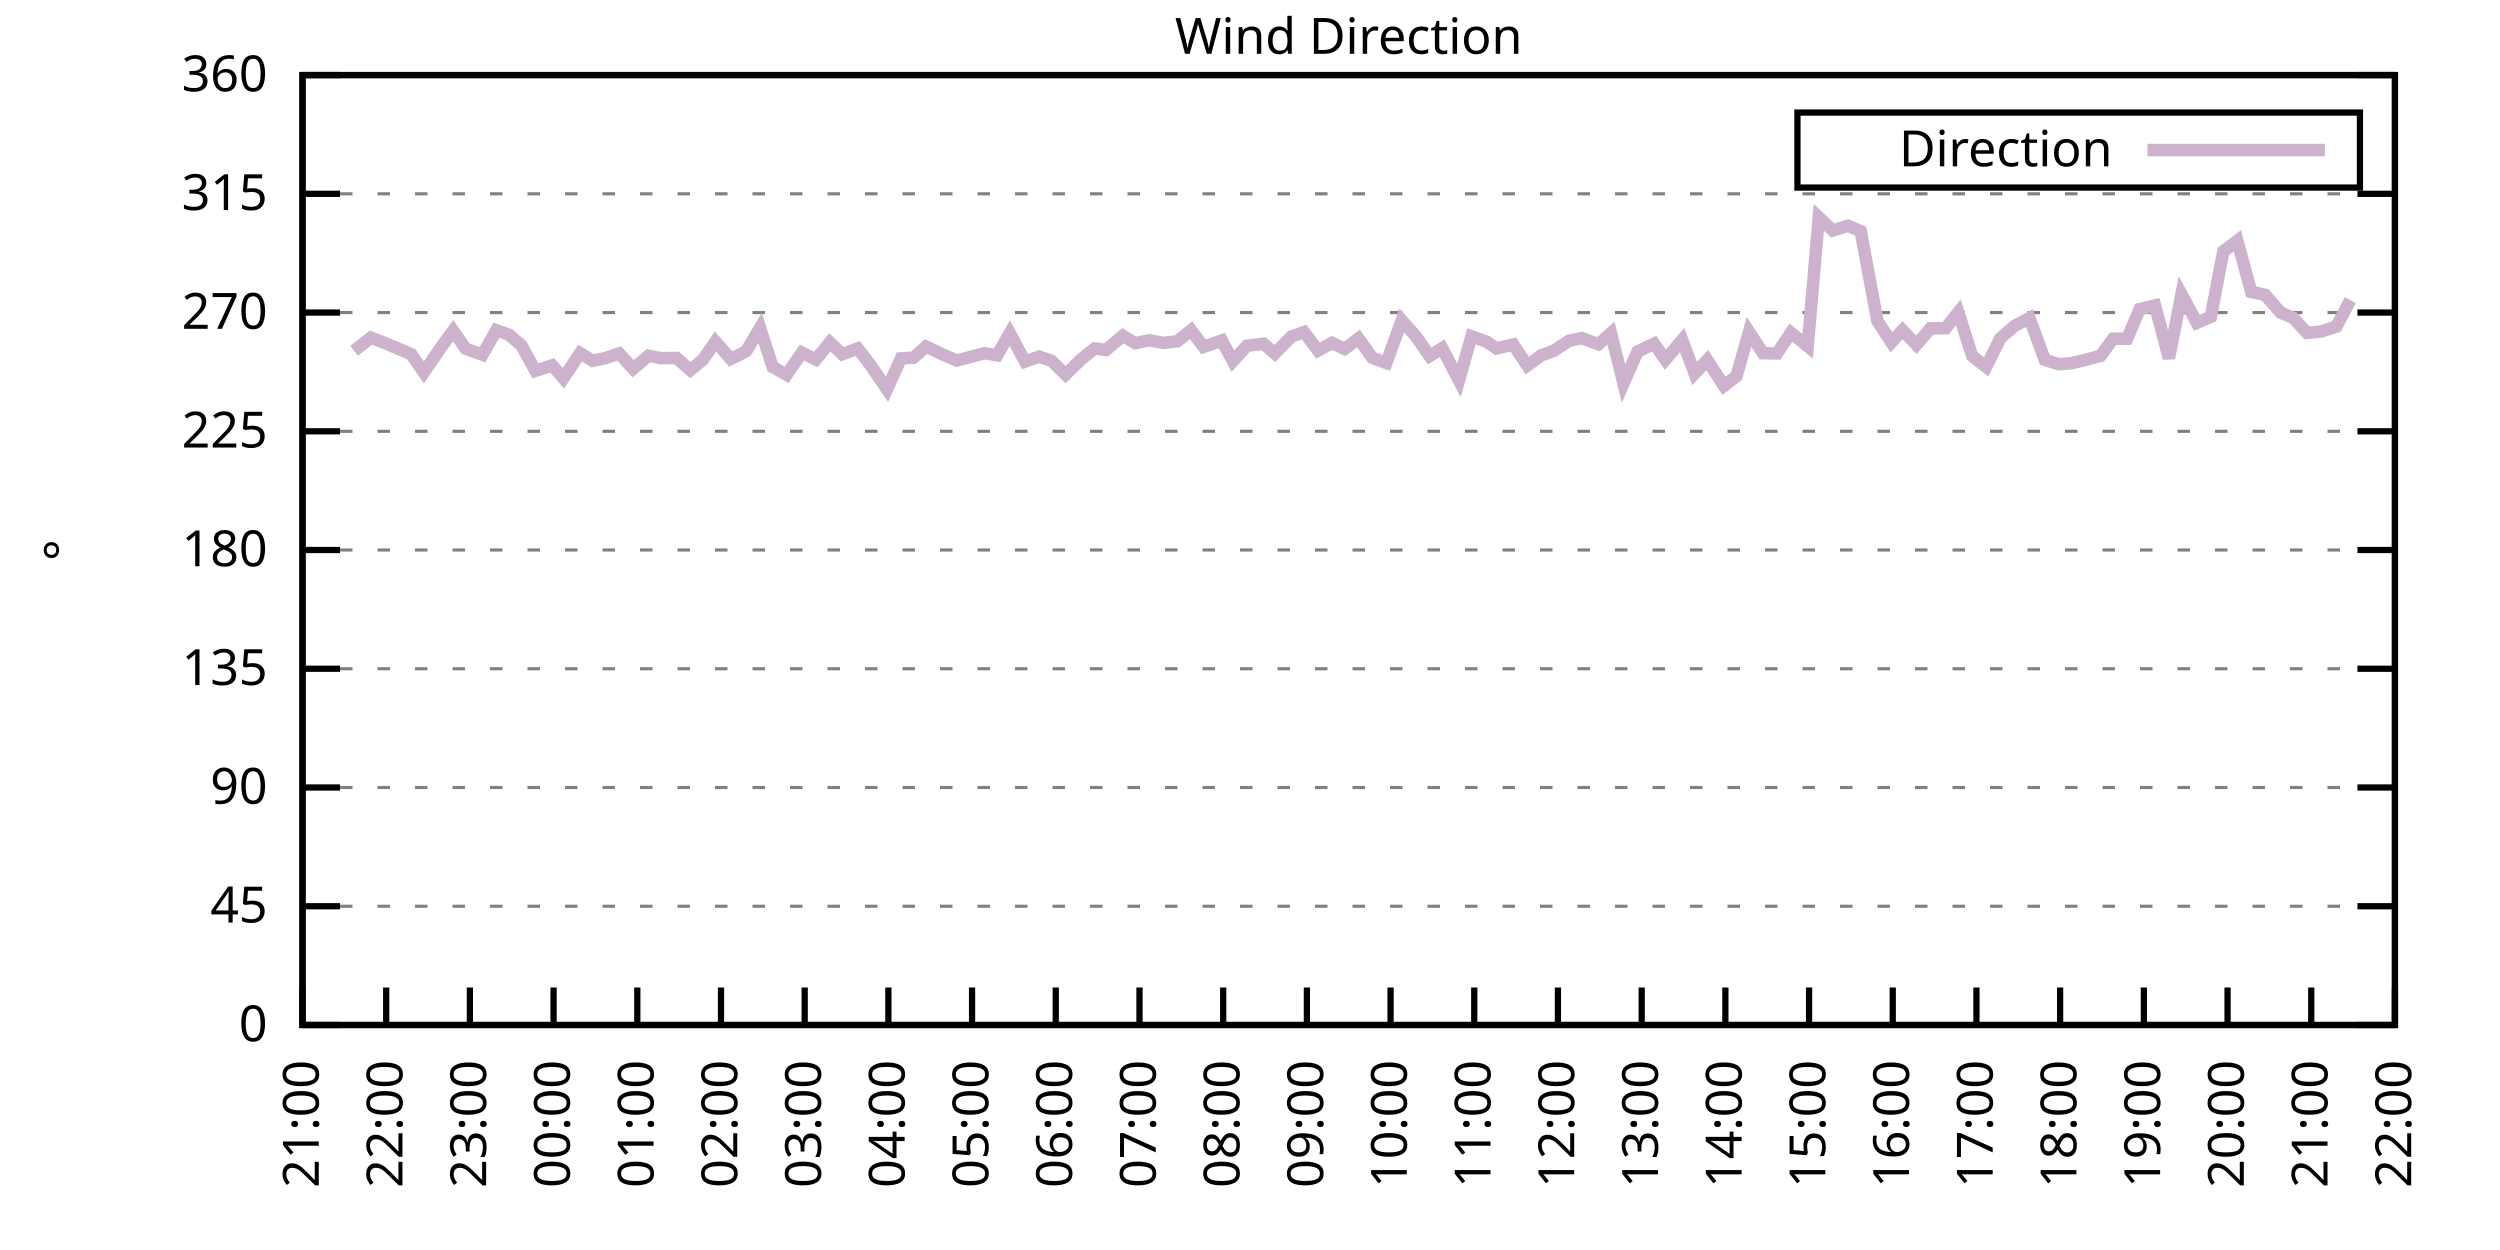
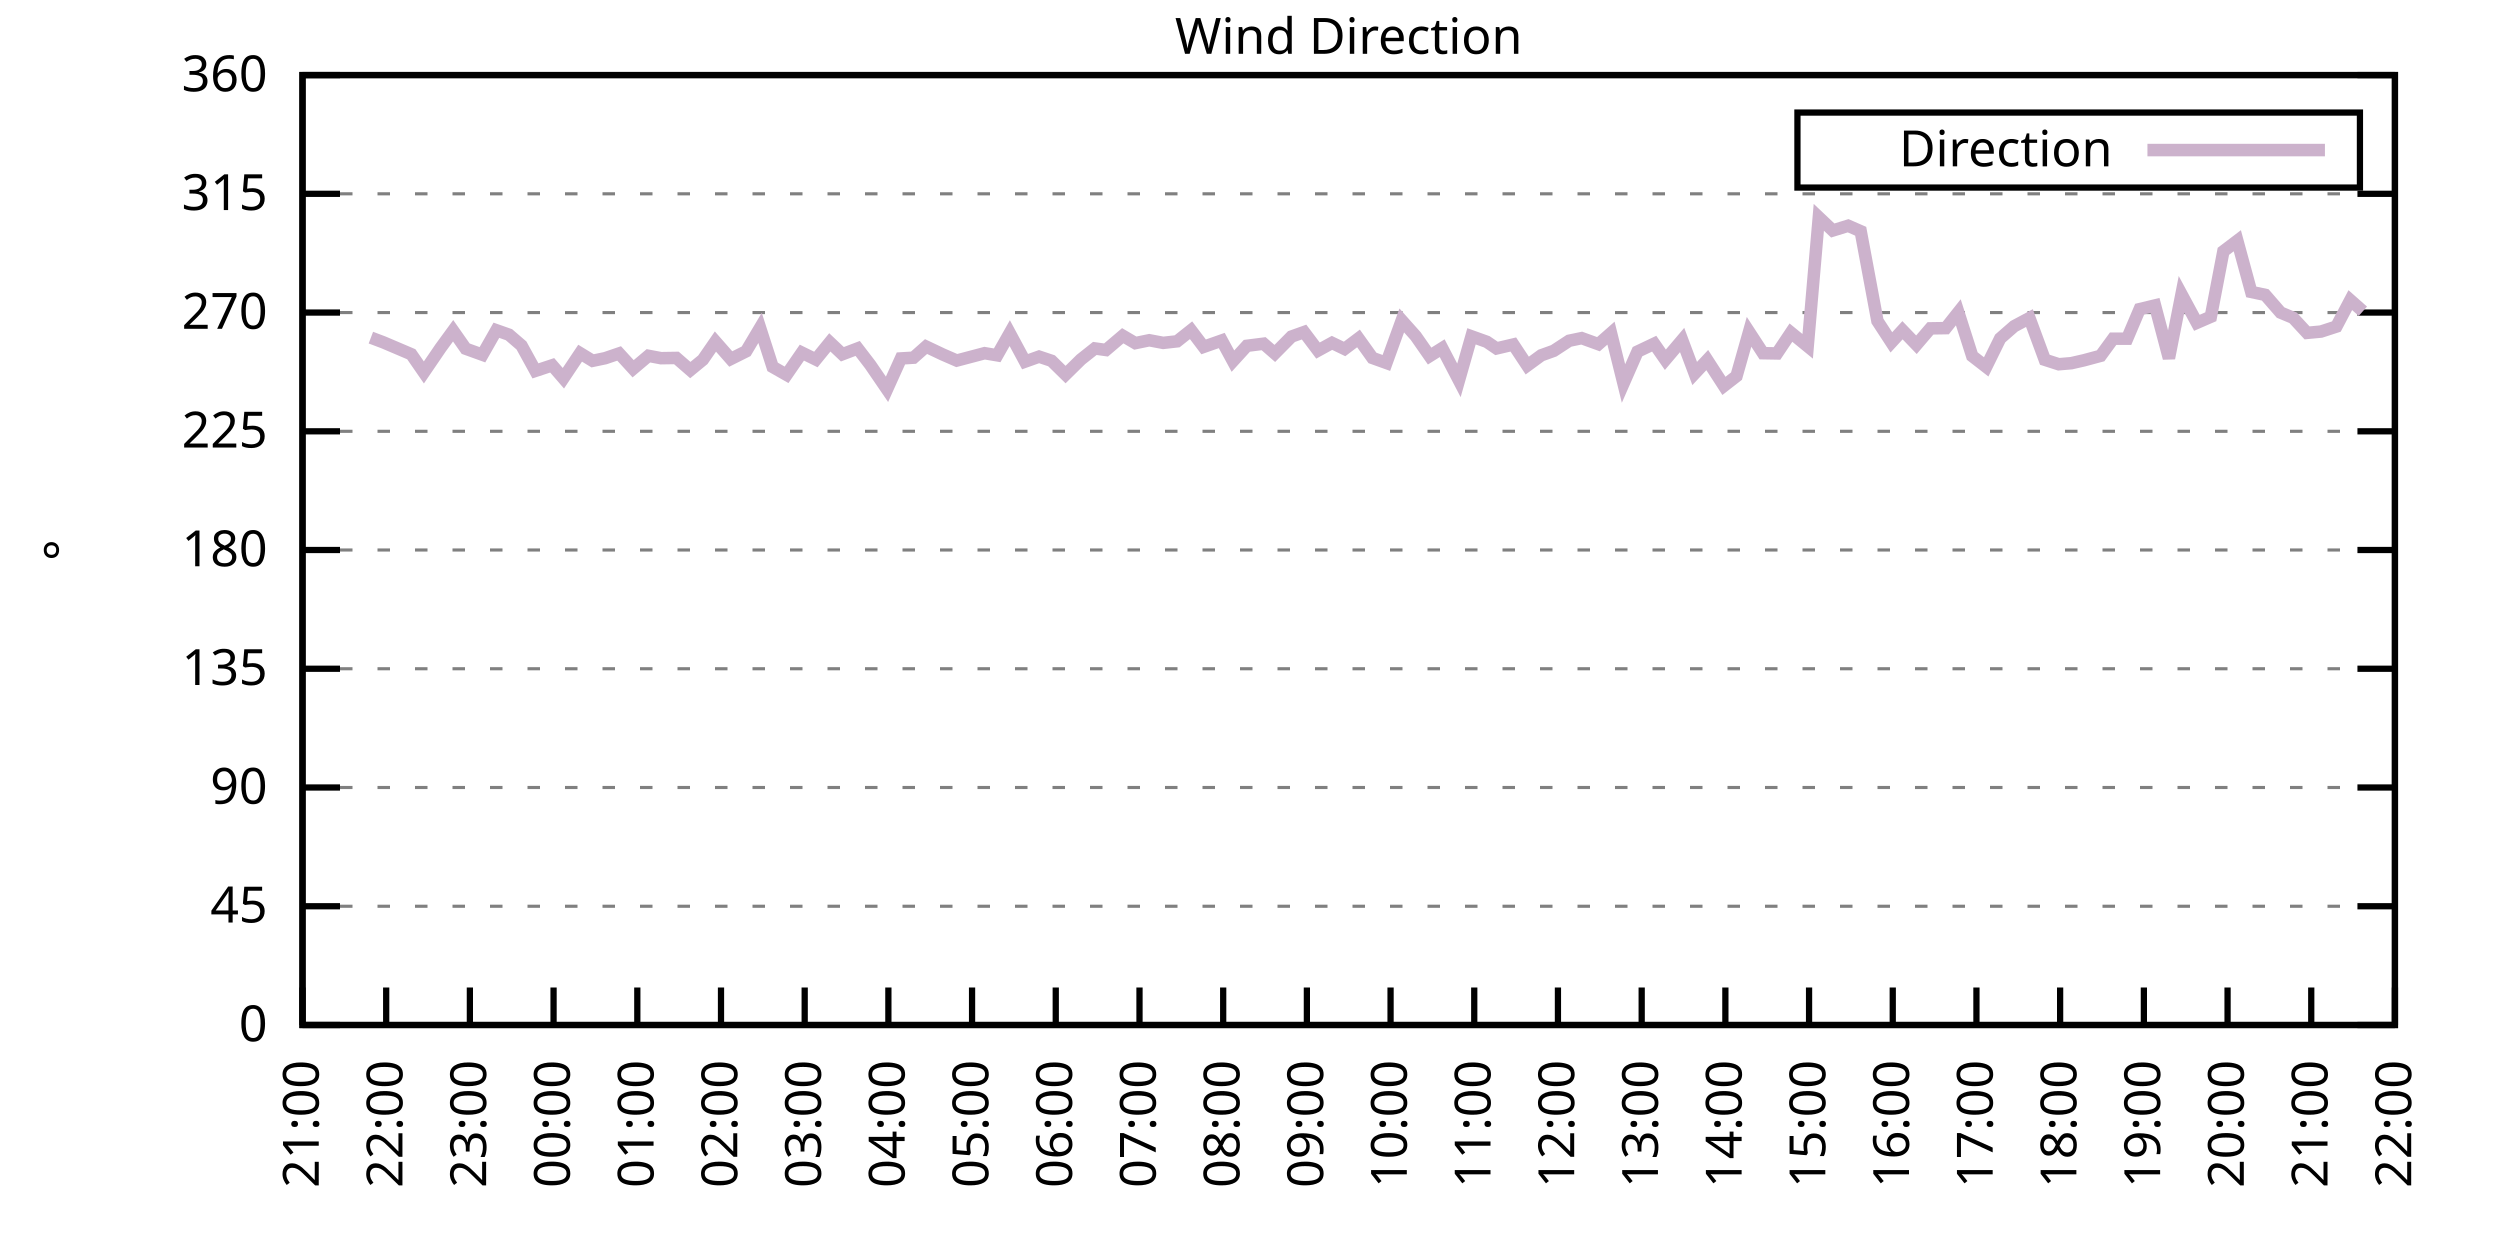
<svg xmlns="http://www.w3.org/2000/svg" xmlns:xlink="http://www.w3.org/1999/xlink" width="400" height="200" viewBox="0 0 400 200">
  <g id="gnuplot_canvas">
    <rect x="0" y="0" width="400" height="200" fill="none" />
    <defs>
      <circle id="gpDot" r="0.5" stroke-width="0.5" stroke="currentColor" />
      <path id="gpPt0" stroke-width="0.333" stroke="currentColor" d="M-1,0 h2 M0,-1 v2" />
      <path id="gpPt1" stroke-width="0.333" stroke="currentColor" d="M-1,-1 L1,1 M1,-1 L-1,1" />
      <path id="gpPt2" stroke-width="0.333" stroke="currentColor" d="M-1,0 L1,0 M0,-1 L0,1 M-1,-1 L1,1 M-1,1 L1,-1" />
      <rect id="gpPt3" stroke-width="0.333" stroke="currentColor" x="-1" y="-1" width="2" height="2" />
      <rect id="gpPt4" stroke-width="0.333" stroke="currentColor" fill="currentColor" x="-1" y="-1" width="2" height="2" />
      <circle id="gpPt5" stroke-width="0.333" stroke="currentColor" cx="0" cy="0" r="1" />
      <use xlink:href="#gpPt5" id="gpPt6" fill="currentColor" stroke="none" />
      <path id="gpPt7" stroke-width="0.333" stroke="currentColor" d="M0,-1.33 L-1.33,0.67 L1.33,0.67 z" />
      <use xlink:href="#gpPt7" id="gpPt8" fill="currentColor" stroke="none" />
      <use xlink:href="#gpPt7" id="gpPt9" stroke="currentColor" transform="rotate(180)" />
      <use xlink:href="#gpPt9" id="gpPt10" fill="currentColor" stroke="none" />
      <use xlink:href="#gpPt3" id="gpPt11" stroke="currentColor" transform="rotate(45)" />
      <use xlink:href="#gpPt11" id="gpPt12" fill="currentColor" stroke="none" />
      <path id="gpPt13" stroke-width="0.333" stroke="currentColor" d="M0,1.330 L1.265,0.411 L0.782,-1.067 L-0.782,-1.076 L-1.265,0.411 z" />
      <use xlink:href="#gpPt13" id="gpPt14" fill="currentColor" stroke="none" />
      <filter id="textbox" filterUnits="objectBoundingBox" x="0" y="0" height="1" width="1">
        <feFlood flood-color="white" flood-opacity="1" result="bgnd" />
        <feComposite in="SourceGraphic" in2="bgnd" operator="atop" />
      </filter>
      <filter id="greybox" filterUnits="objectBoundingBox" x="0" y="0" height="1" width="1">
        <feFlood flood-color="lightgrey" flood-opacity="1" result="grey" />
        <feComposite in="SourceGraphic" in2="grey" operator="atop" />
      </filter>
    </defs>
    <g fill="none" color="white" stroke="currentColor" stroke-width="1.00" stroke-linecap="butt" stroke-linejoin="miter">
</g>
    <g fill="none" color="black" stroke="currentColor" stroke-width="1.00" stroke-linecap="butt" stroke-linejoin="miter">
      <g stroke="none" shape-rendering="crispEdges">
        <polygon fill="rgb(255, 255, 255)" points="48.40,164.00 383.18,164.00 383.18,12.02 48.40,12.02 " />
      </g>
    </g>
    <g fill="none" color="black" stroke="currentColor" stroke-width="1.00" stroke-linecap="butt" stroke-linejoin="miter">
</g>
    <g fill="none" color="black" stroke="black" stroke-width="0.50" stroke-linecap="butt" stroke-linejoin="miter">
</g>
    <g fill="none" color="gray" stroke="currentColor" stroke-width="0.50" stroke-linecap="butt" stroke-linejoin="miter">
      <path stroke="gray" stroke-dasharray="2,4" class="gridline" d="M48.40,164.00 L383.19,164.00  " />
    </g>
    <g fill="none" color="gray" stroke="gray" stroke-width="1.00" stroke-linecap="butt" stroke-linejoin="miter">
</g>
    <g fill="none" color="black" stroke="currentColor" stroke-width="1.00" stroke-linecap="butt" stroke-linejoin="miter">
      <path stroke="black" d="M48.40,164.00 L54.40,164.00 M383.19,164.00 L377.19,164.00  " />
      <g transform="translate(42.80,166.60)" stroke="none" fill="black" font-family="Sans" font-size="8.00" text-anchor="end">
        <text>
          <tspan font-family="Sans"> 0</tspan>
        </text>
      </g>
    </g>
    <g fill="none" color="black" stroke="currentColor" stroke-width="1.00" stroke-linecap="butt" stroke-linejoin="miter">
</g>
    <g fill="none" color="black" stroke="black" stroke-width="0.50" stroke-linecap="butt" stroke-linejoin="miter">
</g>
    <g fill="none" color="gray" stroke="currentColor" stroke-width="0.50" stroke-linecap="butt" stroke-linejoin="miter">
      <path stroke="gray" stroke-dasharray="2,4" class="gridline" d="M48.40,145.00 L383.19,145.00  " />
    </g>
    <g fill="none" color="gray" stroke="gray" stroke-width="1.00" stroke-linecap="butt" stroke-linejoin="miter">
</g>
    <g fill="none" color="black" stroke="currentColor" stroke-width="1.00" stroke-linecap="butt" stroke-linejoin="miter">
      <path stroke="black" d="M48.40,145.00 L54.40,145.00 M383.19,145.00 L377.19,145.00  " />
      <g transform="translate(42.80,147.60)" stroke="none" fill="black" font-family="Sans" font-size="8.00" text-anchor="end">
        <text>
          <tspan font-family="Sans"> 45</tspan>
        </text>
      </g>
    </g>
    <g fill="none" color="black" stroke="currentColor" stroke-width="1.00" stroke-linecap="butt" stroke-linejoin="miter">
</g>
    <g fill="none" color="black" stroke="black" stroke-width="0.50" stroke-linecap="butt" stroke-linejoin="miter">
</g>
    <g fill="none" color="gray" stroke="currentColor" stroke-width="0.50" stroke-linecap="butt" stroke-linejoin="miter">
      <path stroke="gray" stroke-dasharray="2,4" class="gridline" d="M48.40,126.00 L383.19,126.00  " />
    </g>
    <g fill="none" color="gray" stroke="gray" stroke-width="1.00" stroke-linecap="butt" stroke-linejoin="miter">
</g>
    <g fill="none" color="black" stroke="currentColor" stroke-width="1.00" stroke-linecap="butt" stroke-linejoin="miter">
      <path stroke="black" d="M48.40,126.00 L54.40,126.00 M383.19,126.00 L377.19,126.00  " />
      <g transform="translate(42.80,128.60)" stroke="none" fill="black" font-family="Sans" font-size="8.00" text-anchor="end">
        <text>
          <tspan font-family="Sans"> 90</tspan>
        </text>
      </g>
    </g>
    <g fill="none" color="black" stroke="currentColor" stroke-width="1.00" stroke-linecap="butt" stroke-linejoin="miter">
</g>
    <g fill="none" color="black" stroke="black" stroke-width="0.50" stroke-linecap="butt" stroke-linejoin="miter">
</g>
    <g fill="none" color="gray" stroke="currentColor" stroke-width="0.50" stroke-linecap="butt" stroke-linejoin="miter">
      <path stroke="gray" stroke-dasharray="2,4" class="gridline" d="M48.40,107.00 L383.19,107.00  " />
    </g>
    <g fill="none" color="gray" stroke="gray" stroke-width="1.00" stroke-linecap="butt" stroke-linejoin="miter">
</g>
    <g fill="none" color="black" stroke="currentColor" stroke-width="1.00" stroke-linecap="butt" stroke-linejoin="miter">
      <path stroke="black" d="M48.40,107.00 L54.40,107.00 M383.19,107.00 L377.19,107.00  " />
      <g transform="translate(42.80,109.60)" stroke="none" fill="black" font-family="Sans" font-size="8.00" text-anchor="end">
        <text>
          <tspan font-family="Sans"> 135</tspan>
        </text>
      </g>
    </g>
    <g fill="none" color="black" stroke="currentColor" stroke-width="1.00" stroke-linecap="butt" stroke-linejoin="miter">
</g>
    <g fill="none" color="black" stroke="black" stroke-width="0.50" stroke-linecap="butt" stroke-linejoin="miter">
</g>
    <g fill="none" color="gray" stroke="currentColor" stroke-width="0.50" stroke-linecap="butt" stroke-linejoin="miter">
      <path stroke="gray" stroke-dasharray="2,4" class="gridline" d="M48.40,88.00 L383.19,88.00  " />
    </g>
    <g fill="none" color="gray" stroke="gray" stroke-width="1.00" stroke-linecap="butt" stroke-linejoin="miter">
</g>
    <g fill="none" color="black" stroke="currentColor" stroke-width="1.00" stroke-linecap="butt" stroke-linejoin="miter">
      <path stroke="black" d="M48.40,88.00 L54.40,88.00 M383.19,88.00 L377.19,88.00  " />
      <g transform="translate(42.80,90.60)" stroke="none" fill="black" font-family="Sans" font-size="8.00" text-anchor="end">
        <text>
          <tspan font-family="Sans"> 180</tspan>
        </text>
      </g>
    </g>
    <g fill="none" color="black" stroke="currentColor" stroke-width="1.00" stroke-linecap="butt" stroke-linejoin="miter">
</g>
    <g fill="none" color="black" stroke="black" stroke-width="0.50" stroke-linecap="butt" stroke-linejoin="miter">
</g>
    <g fill="none" color="gray" stroke="currentColor" stroke-width="0.50" stroke-linecap="butt" stroke-linejoin="miter">
      <path stroke="gray" stroke-dasharray="2,4" class="gridline" d="M48.40,69.01 L383.19,69.01  " />
    </g>
    <g fill="none" color="gray" stroke="gray" stroke-width="1.00" stroke-linecap="butt" stroke-linejoin="miter">
</g>
    <g fill="none" color="black" stroke="currentColor" stroke-width="1.00" stroke-linecap="butt" stroke-linejoin="miter">
      <path stroke="black" d="M48.40,69.01 L54.40,69.01 M383.19,69.01 L377.19,69.01  " />
      <g transform="translate(42.80,71.61)" stroke="none" fill="black" font-family="Sans" font-size="8.00" text-anchor="end">
        <text>
          <tspan font-family="Sans"> 225</tspan>
        </text>
      </g>
    </g>
    <g fill="none" color="black" stroke="currentColor" stroke-width="1.00" stroke-linecap="butt" stroke-linejoin="miter">
</g>
    <g fill="none" color="black" stroke="black" stroke-width="0.50" stroke-linecap="butt" stroke-linejoin="miter">
</g>
    <g fill="none" color="gray" stroke="currentColor" stroke-width="0.50" stroke-linecap="butt" stroke-linejoin="miter">
      <path stroke="gray" stroke-dasharray="2,4" class="gridline" d="M48.40,50.01 L383.19,50.01  " />
    </g>
    <g fill="none" color="gray" stroke="gray" stroke-width="1.00" stroke-linecap="butt" stroke-linejoin="miter">
</g>
    <g fill="none" color="black" stroke="currentColor" stroke-width="1.00" stroke-linecap="butt" stroke-linejoin="miter">
      <path stroke="black" d="M48.40,50.01 L54.40,50.01 M383.19,50.01 L377.19,50.01  " />
      <g transform="translate(42.80,52.61)" stroke="none" fill="black" font-family="Sans" font-size="8.00" text-anchor="end">
        <text>
          <tspan font-family="Sans"> 270</tspan>
        </text>
      </g>
    </g>
    <g fill="none" color="black" stroke="currentColor" stroke-width="1.00" stroke-linecap="butt" stroke-linejoin="miter">
</g>
    <g fill="none" color="black" stroke="black" stroke-width="0.50" stroke-linecap="butt" stroke-linejoin="miter">
</g>
    <g fill="none" color="gray" stroke="currentColor" stroke-width="0.50" stroke-linecap="butt" stroke-linejoin="miter">
      <path stroke="gray" stroke-dasharray="2,4" class="gridline" d="M48.40,31.01 L383.19,31.01  " />
    </g>
    <g fill="none" color="gray" stroke="gray" stroke-width="1.00" stroke-linecap="butt" stroke-linejoin="miter">
</g>
    <g fill="none" color="black" stroke="currentColor" stroke-width="1.00" stroke-linecap="butt" stroke-linejoin="miter">
      <path stroke="black" d="M48.40,31.01 L54.40,31.01 M383.19,31.01 L377.19,31.01  " />
      <g transform="translate(42.80,33.61)" stroke="none" fill="black" font-family="Sans" font-size="8.00" text-anchor="end">
        <text>
          <tspan font-family="Sans"> 315</tspan>
        </text>
      </g>
    </g>
    <g fill="none" color="black" stroke="currentColor" stroke-width="1.00" stroke-linecap="butt" stroke-linejoin="miter">
</g>
    <g fill="none" color="black" stroke="black" stroke-width="0.50" stroke-linecap="butt" stroke-linejoin="miter">
</g>
    <g fill="none" color="gray" stroke="currentColor" stroke-width="0.50" stroke-linecap="butt" stroke-linejoin="miter">
      <path stroke="gray" stroke-dasharray="2,4" class="gridline" d="M48.40,12.01 L383.19,12.01  " />
    </g>
    <g fill="none" color="gray" stroke="gray" stroke-width="1.00" stroke-linecap="butt" stroke-linejoin="miter">
</g>
    <g fill="none" color="black" stroke="currentColor" stroke-width="1.00" stroke-linecap="butt" stroke-linejoin="miter">
      <path stroke="black" d="M48.40,12.01 L54.40,12.01 M383.19,12.01 L377.19,12.01  " />
      <g transform="translate(42.80,14.61)" stroke="none" fill="black" font-family="Sans" font-size="8.00" text-anchor="end">
        <text>
          <tspan font-family="Sans"> 360</tspan>
        </text>
      </g>
    </g>
    <g fill="none" color="black" stroke="currentColor" stroke-width="1.00" stroke-linecap="butt" stroke-linejoin="miter">
      <path stroke="black" d="M48.40,164.00 L48.40,158.00  " />
      <g transform="translate(51.00,169.60) rotate(270.00)" stroke="none" fill="black" font-family="Sans" font-size="8.00" text-anchor="end">
        <text>
          <tspan font-family="Sans">21:00</tspan>
        </text>
      </g>
    </g>
    <g fill="none" color="black" stroke="currentColor" stroke-width="1.00" stroke-linecap="butt" stroke-linejoin="miter">
      <path stroke="black" d="M61.79,164.00 L61.79,158.00  " />
      <g transform="translate(64.39,169.60) rotate(270.00)" stroke="none" fill="black" font-family="Sans" font-size="8.00" text-anchor="end">
        <text>
          <tspan font-family="Sans">22:00</tspan>
        </text>
      </g>
    </g>
    <g fill="none" color="black" stroke="currentColor" stroke-width="1.00" stroke-linecap="butt" stroke-linejoin="miter">
      <path stroke="black" d="M75.18,164.00 L75.18,158.00  " />
      <g transform="translate(77.78,169.60) rotate(270.00)" stroke="none" fill="black" font-family="Sans" font-size="8.00" text-anchor="end">
        <text>
          <tspan font-family="Sans">23:00</tspan>
        </text>
      </g>
    </g>
    <g fill="none" color="black" stroke="currentColor" stroke-width="1.00" stroke-linecap="butt" stroke-linejoin="miter">
      <path stroke="black" d="M88.57,164.00 L88.57,158.00  " />
      <g transform="translate(91.17,169.60) rotate(270.00)" stroke="none" fill="black" font-family="Sans" font-size="8.00" text-anchor="end">
        <text>
          <tspan font-family="Sans">00:00</tspan>
        </text>
      </g>
    </g>
    <g fill="none" color="black" stroke="currentColor" stroke-width="1.00" stroke-linecap="butt" stroke-linejoin="miter">
      <path stroke="black" d="M101.97,164.00 L101.97,158.00  " />
      <g transform="translate(104.57,169.60) rotate(270.00)" stroke="none" fill="black" font-family="Sans" font-size="8.00" text-anchor="end">
        <text>
          <tspan font-family="Sans">01:00</tspan>
        </text>
      </g>
    </g>
    <g fill="none" color="black" stroke="currentColor" stroke-width="1.00" stroke-linecap="butt" stroke-linejoin="miter">
      <path stroke="black" d="M115.36,164.00 L115.36,158.00  " />
      <g transform="translate(117.96,169.60) rotate(270.00)" stroke="none" fill="black" font-family="Sans" font-size="8.00" text-anchor="end">
        <text>
          <tspan font-family="Sans">02:00</tspan>
        </text>
      </g>
    </g>
    <g fill="none" color="black" stroke="currentColor" stroke-width="1.00" stroke-linecap="butt" stroke-linejoin="miter">
      <path stroke="black" d="M128.75,164.00 L128.75,158.00  " />
      <g transform="translate(131.35,169.60) rotate(270.00)" stroke="none" fill="black" font-family="Sans" font-size="8.00" text-anchor="end">
        <text>
          <tspan font-family="Sans">03:00</tspan>
        </text>
      </g>
    </g>
    <g fill="none" color="black" stroke="currentColor" stroke-width="1.00" stroke-linecap="butt" stroke-linejoin="miter">
      <path stroke="black" d="M142.14,164.00 L142.14,158.00  " />
      <g transform="translate(144.74,169.60) rotate(270.00)" stroke="none" fill="black" font-family="Sans" font-size="8.00" text-anchor="end">
        <text>
          <tspan font-family="Sans">04:00</tspan>
        </text>
      </g>
    </g>
    <g fill="none" color="black" stroke="currentColor" stroke-width="1.00" stroke-linecap="butt" stroke-linejoin="miter">
      <path stroke="black" d="M155.53,164.00 L155.53,158.00  " />
      <g transform="translate(158.13,169.60) rotate(270.00)" stroke="none" fill="black" font-family="Sans" font-size="8.00" text-anchor="end">
        <text>
          <tspan font-family="Sans">05:00</tspan>
        </text>
      </g>
    </g>
    <g fill="none" color="black" stroke="currentColor" stroke-width="1.00" stroke-linecap="butt" stroke-linejoin="miter">
      <path stroke="black" d="M168.92,164.00 L168.92,158.00  " />
      <g transform="translate(171.52,169.60) rotate(270.00)" stroke="none" fill="black" font-family="Sans" font-size="8.00" text-anchor="end">
        <text>
          <tspan font-family="Sans">06:00</tspan>
        </text>
      </g>
    </g>
    <g fill="none" color="black" stroke="currentColor" stroke-width="1.00" stroke-linecap="butt" stroke-linejoin="miter">
      <path stroke="black" d="M182.32,164.00 L182.32,158.00  " />
      <g transform="translate(184.92,169.60) rotate(270.00)" stroke="none" fill="black" font-family="Sans" font-size="8.00" text-anchor="end">
        <text>
          <tspan font-family="Sans">07:00</tspan>
        </text>
      </g>
    </g>
    <g fill="none" color="black" stroke="currentColor" stroke-width="1.00" stroke-linecap="butt" stroke-linejoin="miter">
      <path stroke="black" d="M195.71,164.00 L195.71,158.00  " />
      <g transform="translate(198.31,169.60) rotate(270.00)" stroke="none" fill="black" font-family="Sans" font-size="8.00" text-anchor="end">
        <text>
          <tspan font-family="Sans">08:00</tspan>
        </text>
      </g>
    </g>
    <g fill="none" color="black" stroke="currentColor" stroke-width="1.00" stroke-linecap="butt" stroke-linejoin="miter">
      <path stroke="black" d="M209.10,164.00 L209.10,158.00  " />
      <g transform="translate(211.70,169.60) rotate(270.00)" stroke="none" fill="black" font-family="Sans" font-size="8.00" text-anchor="end">
        <text>
          <tspan font-family="Sans">09:00</tspan>
        </text>
      </g>
    </g>
    <g fill="none" color="black" stroke="currentColor" stroke-width="1.00" stroke-linecap="butt" stroke-linejoin="miter">
      <path stroke="black" d="M222.49,164.00 L222.49,158.00  " />
      <g transform="translate(225.09,169.60) rotate(270.00)" stroke="none" fill="black" font-family="Sans" font-size="8.00" text-anchor="end">
        <text>
          <tspan font-family="Sans">10:00</tspan>
        </text>
      </g>
    </g>
    <g fill="none" color="black" stroke="currentColor" stroke-width="1.00" stroke-linecap="butt" stroke-linejoin="miter">
      <path stroke="black" d="M235.88,164.00 L235.88,158.00  " />
      <g transform="translate(238.48,169.60) rotate(270.00)" stroke="none" fill="black" font-family="Sans" font-size="8.00" text-anchor="end">
        <text>
          <tspan font-family="Sans">11:00</tspan>
        </text>
      </g>
    </g>
    <g fill="none" color="black" stroke="currentColor" stroke-width="1.00" stroke-linecap="butt" stroke-linejoin="miter">
      <path stroke="black" d="M249.27,164.00 L249.27,158.00  " />
      <g transform="translate(251.87,169.60) rotate(270.00)" stroke="none" fill="black" font-family="Sans" font-size="8.00" text-anchor="end">
        <text>
          <tspan font-family="Sans">12:00</tspan>
        </text>
      </g>
    </g>
    <g fill="none" color="black" stroke="currentColor" stroke-width="1.00" stroke-linecap="butt" stroke-linejoin="miter">
      <path stroke="black" d="M262.67,164.00 L262.67,158.00  " />
      <g transform="translate(265.27,169.60) rotate(270.00)" stroke="none" fill="black" font-family="Sans" font-size="8.00" text-anchor="end">
        <text>
          <tspan font-family="Sans">13:00</tspan>
        </text>
      </g>
    </g>
    <g fill="none" color="black" stroke="currentColor" stroke-width="1.00" stroke-linecap="butt" stroke-linejoin="miter">
      <path stroke="black" d="M276.06,164.00 L276.06,158.00  " />
      <g transform="translate(278.66,169.60) rotate(270.00)" stroke="none" fill="black" font-family="Sans" font-size="8.00" text-anchor="end">
        <text>
          <tspan font-family="Sans">14:00</tspan>
        </text>
      </g>
    </g>
    <g fill="none" color="black" stroke="currentColor" stroke-width="1.00" stroke-linecap="butt" stroke-linejoin="miter">
      <path stroke="black" d="M289.45,164.00 L289.45,158.00  " />
      <g transform="translate(292.05,169.60) rotate(270.00)" stroke="none" fill="black" font-family="Sans" font-size="8.00" text-anchor="end">
        <text>
          <tspan font-family="Sans">15:00</tspan>
        </text>
      </g>
    </g>
    <g fill="none" color="black" stroke="currentColor" stroke-width="1.00" stroke-linecap="butt" stroke-linejoin="miter">
      <path stroke="black" d="M302.84,164.00 L302.84,158.00  " />
      <g transform="translate(305.44,169.60) rotate(270.00)" stroke="none" fill="black" font-family="Sans" font-size="8.00" text-anchor="end">
        <text>
          <tspan font-family="Sans">16:00</tspan>
        </text>
      </g>
    </g>
    <g fill="none" color="black" stroke="currentColor" stroke-width="1.00" stroke-linecap="butt" stroke-linejoin="miter">
      <path stroke="black" d="M316.23,164.00 L316.23,158.00  " />
      <g transform="translate(318.83,169.60) rotate(270.00)" stroke="none" fill="black" font-family="Sans" font-size="8.00" text-anchor="end">
        <text>
          <tspan font-family="Sans">17:00</tspan>
        </text>
      </g>
    </g>
    <g fill="none" color="black" stroke="currentColor" stroke-width="1.00" stroke-linecap="butt" stroke-linejoin="miter">
      <path stroke="black" d="M329.62,164.00 L329.62,158.00  " />
      <g transform="translate(332.22,169.60) rotate(270.00)" stroke="none" fill="black" font-family="Sans" font-size="8.00" text-anchor="end">
        <text>
          <tspan font-family="Sans">18:00</tspan>
        </text>
      </g>
    </g>
    <g fill="none" color="black" stroke="currentColor" stroke-width="1.00" stroke-linecap="butt" stroke-linejoin="miter">
      <path stroke="black" d="M343.02,164.00 L343.02,158.00  " />
      <g transform="translate(345.62,169.60) rotate(270.00)" stroke="none" fill="black" font-family="Sans" font-size="8.00" text-anchor="end">
        <text>
          <tspan font-family="Sans">19:00</tspan>
        </text>
      </g>
    </g>
    <g fill="none" color="black" stroke="currentColor" stroke-width="1.00" stroke-linecap="butt" stroke-linejoin="miter">
      <path stroke="black" d="M356.41,164.00 L356.41,158.00  " />
      <g transform="translate(359.01,169.60) rotate(270.00)" stroke="none" fill="black" font-family="Sans" font-size="8.00" text-anchor="end">
        <text>
          <tspan font-family="Sans">20:00</tspan>
        </text>
      </g>
    </g>
    <g fill="none" color="black" stroke="currentColor" stroke-width="1.00" stroke-linecap="butt" stroke-linejoin="miter">
      <path stroke="black" d="M369.80,164.00 L369.80,158.00  " />
      <g transform="translate(372.40,169.60) rotate(270.00)" stroke="none" fill="black" font-family="Sans" font-size="8.00" text-anchor="end">
        <text>
          <tspan font-family="Sans">21:00</tspan>
        </text>
      </g>
    </g>
    <g fill="none" color="black" stroke="currentColor" stroke-width="1.00" stroke-linecap="butt" stroke-linejoin="miter">
      <path stroke="black" d="M383.19,164.00 L383.19,158.00  " />
      <g transform="translate(385.79,169.60) rotate(270.00)" stroke="none" fill="black" font-family="Sans" font-size="8.00" text-anchor="end">
        <text>
          <tspan font-family="Sans">22:00</tspan>
        </text>
      </g>
    </g>
    <g fill="none" color="black" stroke="currentColor" stroke-width="1.00" stroke-linecap="butt" stroke-linejoin="miter">
</g>
    <g fill="none" color="black" stroke="currentColor" stroke-width="1.00" stroke-linecap="butt" stroke-linejoin="miter">
      <path stroke="black" d="M48.40,12.01 L48.40,164.00 L383.19,164.00 L383.19,12.01 L48.40,12.01 Z  " />
    </g>
    <g fill="none" color="black" stroke="currentColor" stroke-width="1.00" stroke-linecap="butt" stroke-linejoin="miter">
</g>
    <g fill="none" color="black" stroke="currentColor" stroke-width="1.00" stroke-linecap="butt" stroke-linejoin="miter">
      <path stroke="black" d="M287.59,30.01 L287.59,18.01 L377.59,18.01 L377.59,30.01 L287.59,30.01 Z  " />
    </g>
    <g id="Wind_direction_plot_1">
      <g fill="none" color="white" stroke="black" stroke-width="2.00" stroke-linecap="butt" stroke-linejoin="miter">
</g>
      <g fill="none" color="black" stroke="currentColor" stroke-width="2.00" stroke-linecap="butt" stroke-linejoin="miter">
        <g transform="translate(337.99,26.61)" stroke="none" fill="black" font-family="Sans" font-size="8.00" text-anchor="end">
          <text>
            <tspan font-family="Sans">Direction</tspan>
          </text>
        </g>
      </g>
      <g fill="none" color="black" stroke="currentColor" stroke-width="2.00" stroke-linecap="butt" stroke-linejoin="miter">
-         <path stroke="rgb(204, 178, 204)" d="M343.59,24.01 L371.99,24.01 M56.66,56.13 L59.34,54.02 L61.35,54.78 L65.81,56.68 L67.82,59.59 L70.50,55.66   L72.50,52.92 L74.51,55.79 L77.19,56.76 L79.42,52.84 L81.43,53.55 L83.44,55.28 L85.67,59.34 L88.35,58.45   L90.14,60.52 L92.82,56.51 L94.82,57.73 L96.83,57.31 L99.06,56.55 L101.30,59.00 L103.75,56.93 L105.76,57.31   L108.22,57.27 L110.45,59.21 L112.46,57.56 L114.47,54.65 L116.92,57.44 L119.38,56.21 L121.61,52.46 L123.62,58.70   L125.85,59.97 L128.30,56.42 L130.54,57.52 L132.77,54.78 L134.78,56.68 L137.23,55.75 L139.24,58.37 L141.92,62.29   L144.15,57.35 L146.16,57.23 L148.17,55.45 L150.85,56.72 L153.08,57.69 L157.54,56.51 L159.55,56.85 L161.56,53.30   L164.01,57.86 L166.25,57.06 L168.25,57.73 L170.49,59.93 L172.94,57.52 L175.17,55.75 L176.96,56.00 L179.64,53.72   L181.65,54.90 L183.88,54.44 L186.11,54.86 L188.34,54.61 L190.57,52.84 L192.58,55.50 L195.48,54.48 L197.27,57.78   L199.50,55.33 L202.18,54.99 L203.97,56.55 L206.64,53.85 L208.65,53.13 L210.88,56.09 L213.12,54.86 L215.13,55.83   L217.36,54.15 L219.59,57.27 L221.82,58.07 L224.28,51.27 L226.51,53.77 L228.74,56.97 L230.75,55.71 L233.43,60.86   L235.44,53.81 L237.89,54.69 L239.45,55.75 L242.13,55.12 L244.36,58.49 L246.60,56.85 L248.60,56.13 L251.06,54.52   L253.07,54.10 L255.75,55.07 L257.76,53.30 L259.76,61.36 L262.00,56.26 L264.67,54.99 L266.46,57.56 L269.14,54.40   L271.15,59.76 L273.16,57.61 L275.83,61.74 L277.84,60.18 L279.85,53.09 L282.08,56.51 L284.32,56.55 L286.55,53.22   L289.23,55.41 L291.01,34.77 L293.24,36.88 L295.70,36.12 L297.71,37.00 L300.39,51.36 L302.62,54.78 L304.40,52.84   L306.63,55.16 L308.87,52.54 L311.32,52.50 L313.33,49.97 L315.56,56.97 L317.79,58.70 L320.03,54.15 L322.26,52.20   L324.71,50.89 L327.17,57.56 L329.40,58.28 L331.41,58.11 L333.42,57.65 L336.10,56.93 L338.10,54.19 L340.34,54.19   L342.35,49.46 L344.80,48.87 L347.03,57.31 L349.04,47.09 L351.50,51.65 L353.73,50.68 L355.74,40.21 L357.97,38.52   L360.20,46.71 L362.43,47.18 L364.89,50.01 L366.90,50.85 L369.13,53.26 L371.36,53.05 L373.82,52.25 L376.05,48.02    " />
+         <path stroke="rgb(204, 178, 204)" d="M343.59,24.01 L371.99,24.01 M59.34,54.02 L61.35,54.78 L65.81,56.68 L67.82,59.59 L70.50,55.66 L72.50,52.92   L74.51,55.79 L77.19,56.76 L79.42,52.84 L81.43,53.55 L83.44,55.28 L85.67,59.34 L88.35,58.45 L90.14,60.52   L92.82,56.51 L94.82,57.73 L96.83,57.31 L99.06,56.55 L101.30,59.00 L103.75,56.93 L105.76,57.31 L108.22,57.27   L110.45,59.21 L112.46,57.56 L114.47,54.65 L116.92,57.44 L119.38,56.21 L121.61,52.46 L123.62,58.70 L125.85,59.97   L128.30,56.42 L130.54,57.52 L132.77,54.78 L134.78,56.68 L137.23,55.75 L139.24,58.37 L141.92,62.29 L144.15,57.35   L146.16,57.23 L148.17,55.45 L150.85,56.72 L153.08,57.69 L157.54,56.51 L159.55,56.85 L161.56,53.30 L164.01,57.86   L166.25,57.06 L168.25,57.73 L170.49,59.93 L172.94,57.52 L175.17,55.75 L176.96,56.00 L179.64,53.72 L181.65,54.90   L183.88,54.44 L186.11,54.86 L188.34,54.61 L190.57,52.84 L192.58,55.50 L195.48,54.48 L197.27,57.78 L199.50,55.33   L202.18,54.99 L203.97,56.55 L206.64,53.85 L208.65,53.13 L210.88,56.09 L213.12,54.86 L215.13,55.83 L217.36,54.15   L219.59,57.27 L221.82,58.07 L224.28,51.27 L226.51,53.77 L228.74,56.97 L230.75,55.71 L233.43,60.86 L235.44,53.81   L237.89,54.69 L239.45,55.75 L242.13,55.12 L244.36,58.49 L246.60,56.85 L248.60,56.13 L251.06,54.52 L253.07,54.10   L255.75,55.07 L257.76,53.30 L259.76,61.36 L262.00,56.26 L264.67,54.99 L266.46,57.56 L269.14,54.40 L271.15,59.76   L273.16,57.61 L275.83,61.74 L277.84,60.18 L279.85,53.09 L282.08,56.51 L284.32,56.55 L286.55,53.22 L289.23,55.41   L291.01,34.77 L293.24,36.88 L295.70,36.12 L297.71,37.00 L300.39,51.36 L302.62,54.78 L304.40,52.84 L306.63,55.16   L308.87,52.54 L311.32,52.50 L313.33,49.97 L315.56,56.97 L317.79,58.70 L320.03,54.15 L322.26,52.20 L324.71,50.89   L327.17,57.56 L329.40,58.28 L331.41,58.11 L333.42,57.65 L336.10,56.93 L338.10,54.19 L340.34,54.19 L342.35,49.46   L344.80,48.87 L347.03,57.31 L349.04,47.09 L351.50,51.65 L353.73,50.68 L355.74,40.21 L357.97,38.52 L360.20,46.71   L362.43,47.18 L364.89,50.01 L366.90,50.85 L369.13,53.26 L371.36,53.05 L373.82,52.25 L376.05,48.02 L378.06,49.80    " />
      </g>
    </g>
    <g fill="none" color="black" stroke="currentColor" stroke-width="2.00" stroke-linecap="butt" stroke-linejoin="miter">
</g>
    <g fill="none" color="black" stroke="black" stroke-width="1.00" stroke-linecap="butt" stroke-linejoin="miter">
</g>
    <g fill="none" color="black" stroke="currentColor" stroke-width="1.00" stroke-linecap="butt" stroke-linejoin="miter">
      <path stroke="black" d="M48.40,12.01 L48.40,164.00 L383.19,164.00 L383.19,12.01 L48.40,12.01 Z  " />
      <g transform="translate(12.80,88.01) rotate(270.00)" stroke="none" fill="black" font-family="Sans" font-size="8.00" text-anchor="middle">
        <text>
          <tspan font-family="Sans">°</tspan>
        </text>
      </g>
    </g>
    <g fill="none" color="black" stroke="currentColor" stroke-width="1.00" stroke-linecap="butt" stroke-linejoin="miter">
</g>
    <g fill="none" color="black" stroke="currentColor" stroke-width="1.00" stroke-linecap="butt" stroke-linejoin="miter">
      <g transform="translate(215.79,8.61)" stroke="none" fill="black" font-family="Sans" font-size="8.00" text-anchor="middle">
        <text>
          <tspan font-family="Sans">Wind Direction</tspan>
        </text>
      </g>
    </g>
    <g fill="none" color="black" stroke="currentColor" stroke-width="1.00" stroke-linecap="butt" stroke-linejoin="miter">
</g>
  </g>
</svg>
